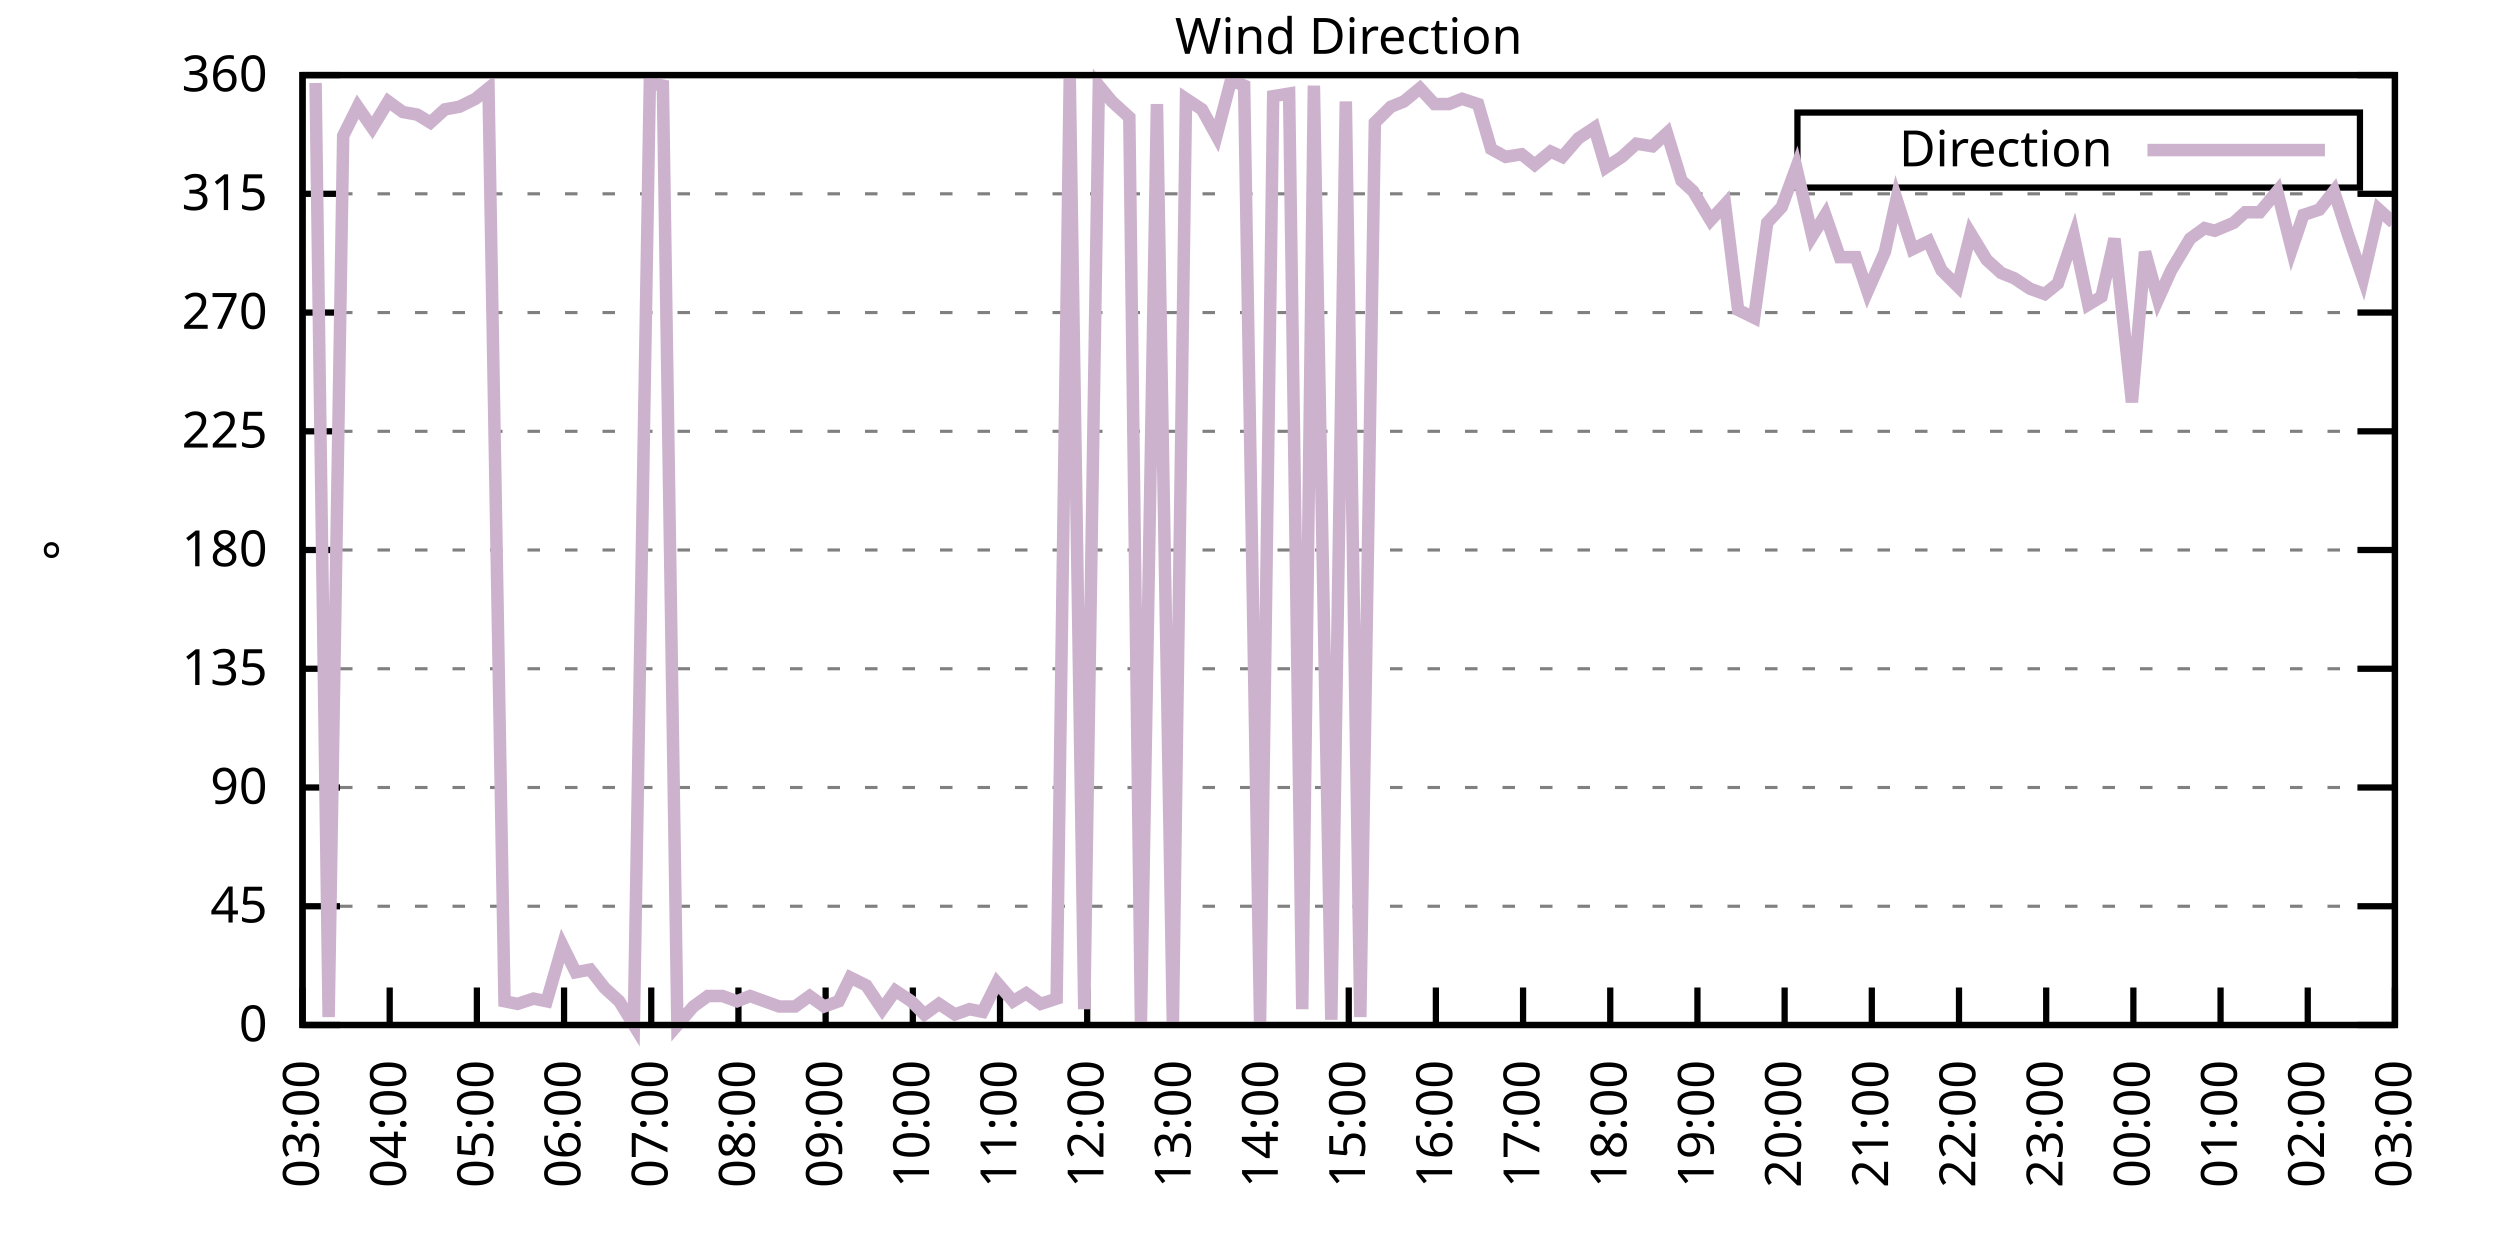
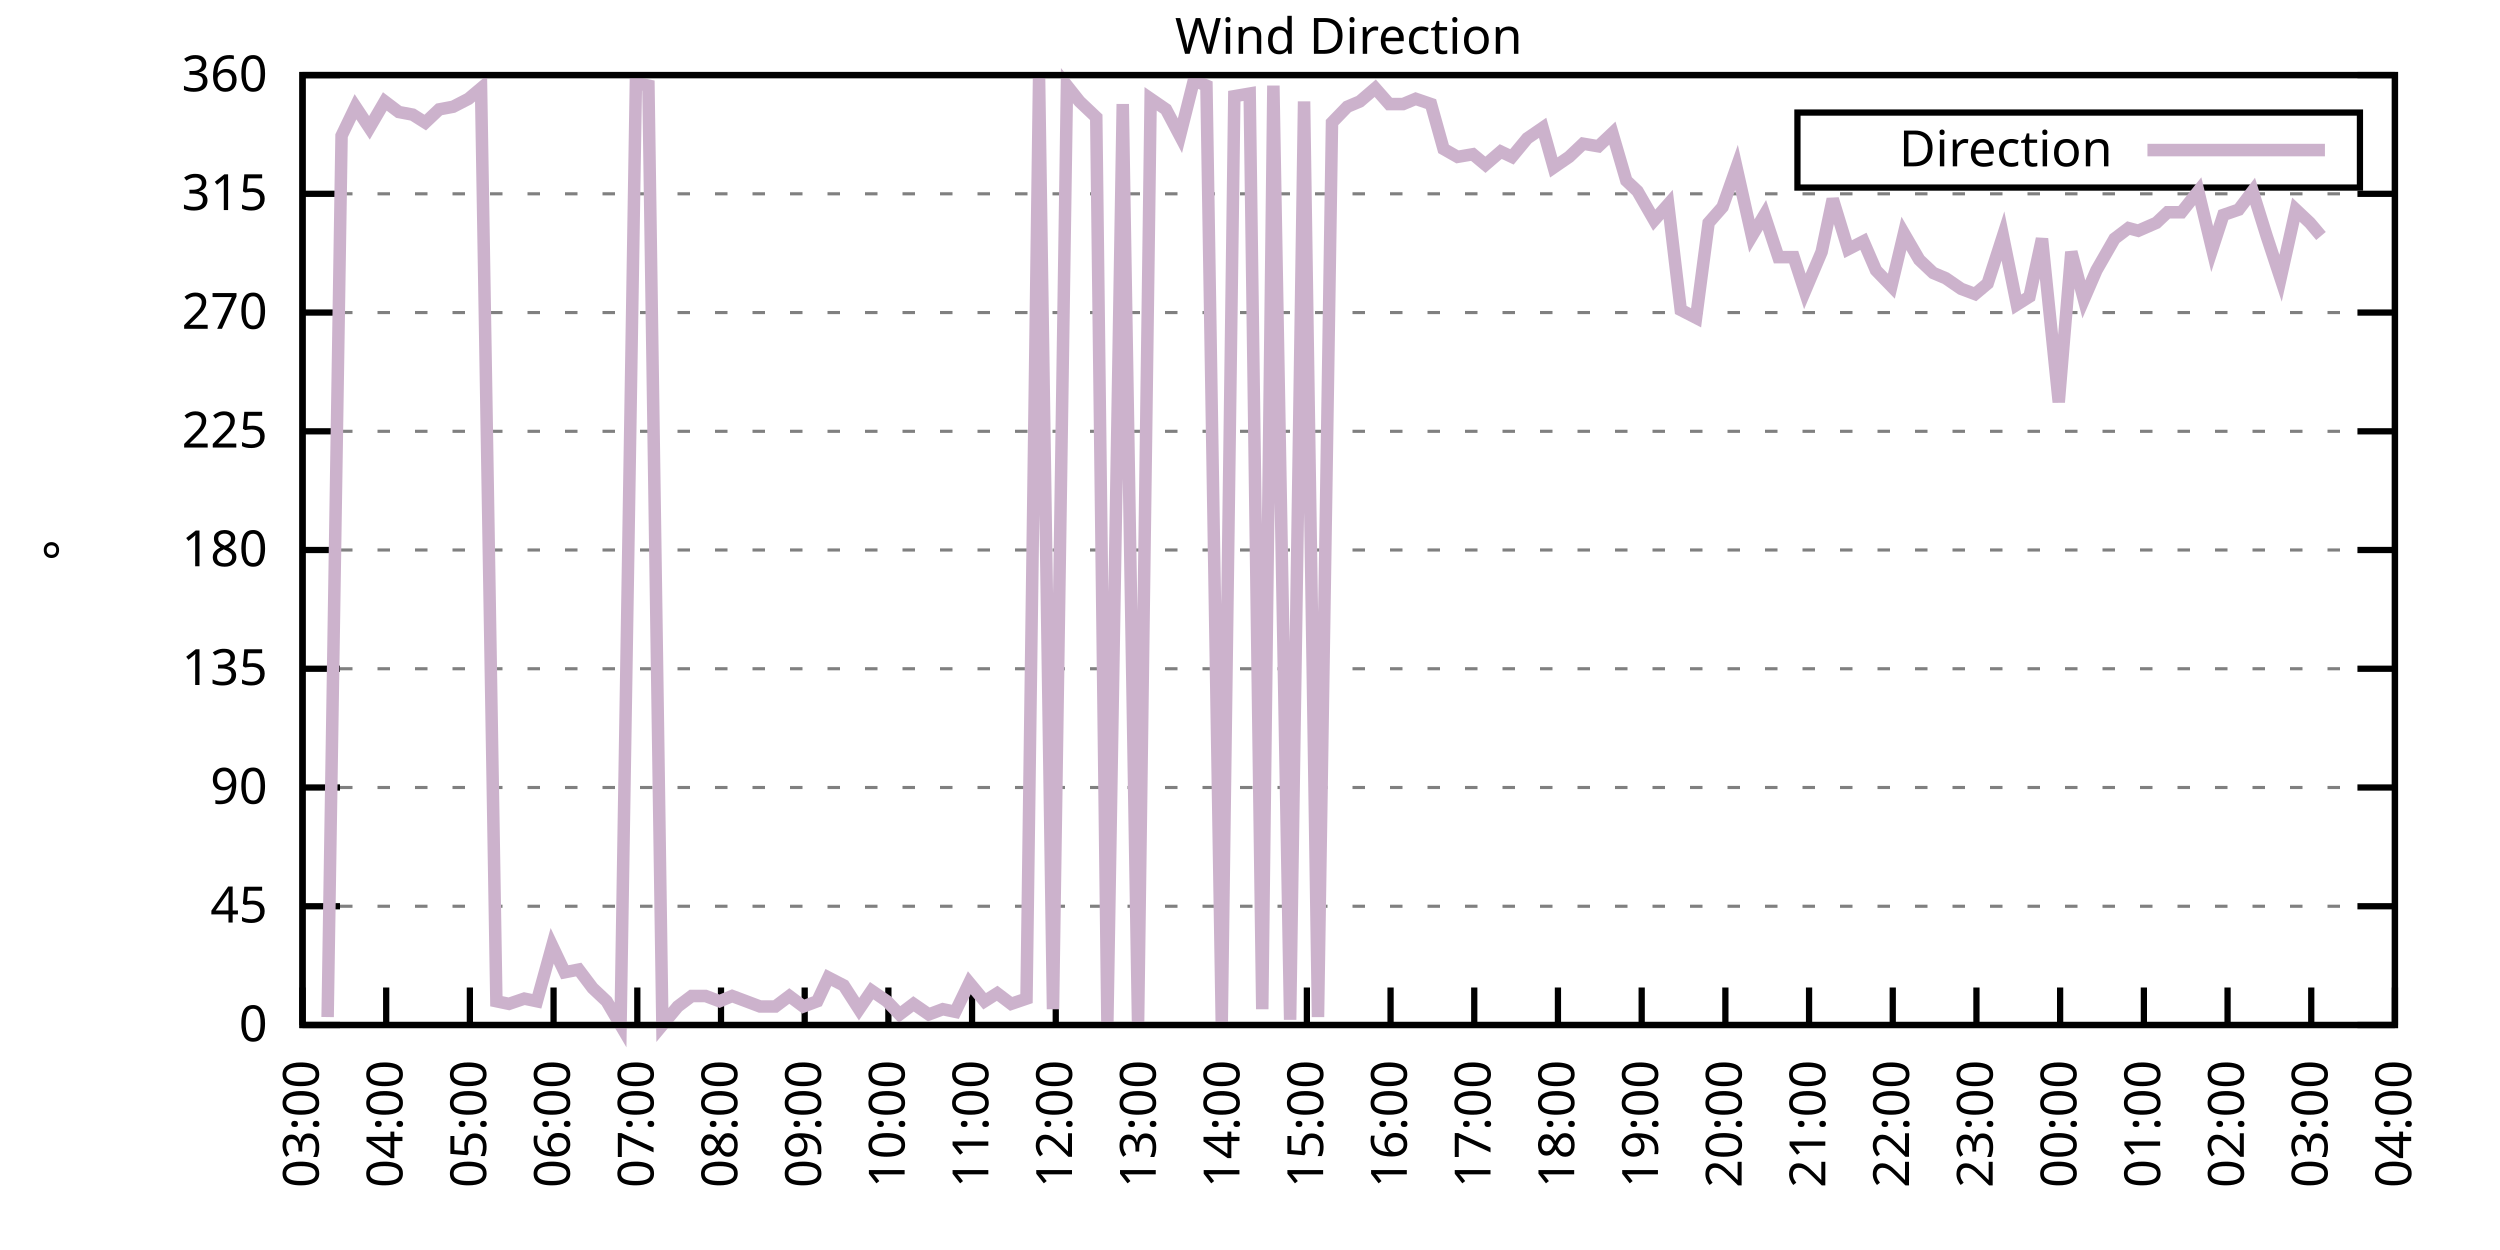
<svg xmlns="http://www.w3.org/2000/svg" xmlns:xlink="http://www.w3.org/1999/xlink" width="400" height="200" viewBox="0 0 400 200">
  <g id="gnuplot_canvas">
    <rect x="0" y="0" width="400" height="200" fill="none" />
    <defs>
      <circle id="gpDot" r="0.5" stroke-width="0.5" stroke="currentColor" />
      <path id="gpPt0" stroke-width="0.333" stroke="currentColor" d="M-1,0 h2 M0,-1 v2" />
      <path id="gpPt1" stroke-width="0.333" stroke="currentColor" d="M-1,-1 L1,1 M1,-1 L-1,1" />
      <path id="gpPt2" stroke-width="0.333" stroke="currentColor" d="M-1,0 L1,0 M0,-1 L0,1 M-1,-1 L1,1 M-1,1 L1,-1" />
      <rect id="gpPt3" stroke-width="0.333" stroke="currentColor" x="-1" y="-1" width="2" height="2" />
      <rect id="gpPt4" stroke-width="0.333" stroke="currentColor" fill="currentColor" x="-1" y="-1" width="2" height="2" />
      <circle id="gpPt5" stroke-width="0.333" stroke="currentColor" cx="0" cy="0" r="1" />
      <use xlink:href="#gpPt5" id="gpPt6" fill="currentColor" stroke="none" />
      <path id="gpPt7" stroke-width="0.333" stroke="currentColor" d="M0,-1.33 L-1.33,0.67 L1.33,0.67 z" />
      <use xlink:href="#gpPt7" id="gpPt8" fill="currentColor" stroke="none" />
      <use xlink:href="#gpPt7" id="gpPt9" stroke="currentColor" transform="rotate(180)" />
      <use xlink:href="#gpPt9" id="gpPt10" fill="currentColor" stroke="none" />
      <use xlink:href="#gpPt3" id="gpPt11" stroke="currentColor" transform="rotate(45)" />
      <use xlink:href="#gpPt11" id="gpPt12" fill="currentColor" stroke="none" />
      <path id="gpPt13" stroke-width="0.333" stroke="currentColor" d="M0,1.330 L1.265,0.411 L0.782,-1.067 L-0.782,-1.076 L-1.265,0.411 z" />
      <use xlink:href="#gpPt13" id="gpPt14" fill="currentColor" stroke="none" />
      <filter id="textbox" filterUnits="objectBoundingBox" x="0" y="0" height="1" width="1">
        <feFlood flood-color="white" flood-opacity="1" result="bgnd" />
        <feComposite in="SourceGraphic" in2="bgnd" operator="atop" />
      </filter>
      <filter id="greybox" filterUnits="objectBoundingBox" x="0" y="0" height="1" width="1">
        <feFlood flood-color="lightgrey" flood-opacity="1" result="grey" />
        <feComposite in="SourceGraphic" in2="grey" operator="atop" />
      </filter>
    </defs>
    <g fill="none" color="white" stroke="currentColor" stroke-width="1.00" stroke-linecap="butt" stroke-linejoin="miter">
</g>
    <g fill="none" color="black" stroke="currentColor" stroke-width="1.00" stroke-linecap="butt" stroke-linejoin="miter">
      <g stroke="none" shape-rendering="crispEdges">
        <polygon fill="rgb(255, 255, 255)" points="48.40,164.00 383.18,164.00 383.18,12.02 48.40,12.02 " />
      </g>
    </g>
    <g fill="none" color="black" stroke="currentColor" stroke-width="1.00" stroke-linecap="butt" stroke-linejoin="miter">
</g>
    <g fill="none" color="black" stroke="black" stroke-width="0.50" stroke-linecap="butt" stroke-linejoin="miter">
</g>
    <g fill="none" color="gray" stroke="currentColor" stroke-width="0.50" stroke-linecap="butt" stroke-linejoin="miter">
      <path stroke="gray" stroke-dasharray="2,4" class="gridline" d="M48.40,164.00 L383.19,164.00  " />
    </g>
    <g fill="none" color="gray" stroke="gray" stroke-width="1.00" stroke-linecap="butt" stroke-linejoin="miter">
</g>
    <g fill="none" color="black" stroke="currentColor" stroke-width="1.00" stroke-linecap="butt" stroke-linejoin="miter">
      <path stroke="black" d="M48.40,164.00 L54.40,164.00 M383.19,164.00 L377.19,164.00  " />
      <g transform="translate(42.80,166.60)" stroke="none" fill="black" font-family="Sans" font-size="8.00" text-anchor="end">
        <text>
          <tspan font-family="Sans"> 0</tspan>
        </text>
      </g>
    </g>
    <g fill="none" color="black" stroke="currentColor" stroke-width="1.00" stroke-linecap="butt" stroke-linejoin="miter">
</g>
    <g fill="none" color="black" stroke="black" stroke-width="0.50" stroke-linecap="butt" stroke-linejoin="miter">
</g>
    <g fill="none" color="gray" stroke="currentColor" stroke-width="0.50" stroke-linecap="butt" stroke-linejoin="miter">
      <path stroke="gray" stroke-dasharray="2,4" class="gridline" d="M48.40,145.00 L383.19,145.00  " />
    </g>
    <g fill="none" color="gray" stroke="gray" stroke-width="1.00" stroke-linecap="butt" stroke-linejoin="miter">
</g>
    <g fill="none" color="black" stroke="currentColor" stroke-width="1.00" stroke-linecap="butt" stroke-linejoin="miter">
      <path stroke="black" d="M48.40,145.00 L54.40,145.00 M383.19,145.00 L377.19,145.00  " />
      <g transform="translate(42.80,147.60)" stroke="none" fill="black" font-family="Sans" font-size="8.00" text-anchor="end">
        <text>
          <tspan font-family="Sans"> 45</tspan>
        </text>
      </g>
    </g>
    <g fill="none" color="black" stroke="currentColor" stroke-width="1.00" stroke-linecap="butt" stroke-linejoin="miter">
</g>
    <g fill="none" color="black" stroke="black" stroke-width="0.50" stroke-linecap="butt" stroke-linejoin="miter">
</g>
    <g fill="none" color="gray" stroke="currentColor" stroke-width="0.50" stroke-linecap="butt" stroke-linejoin="miter">
      <path stroke="gray" stroke-dasharray="2,4" class="gridline" d="M48.40,126.00 L383.19,126.00  " />
    </g>
    <g fill="none" color="gray" stroke="gray" stroke-width="1.00" stroke-linecap="butt" stroke-linejoin="miter">
</g>
    <g fill="none" color="black" stroke="currentColor" stroke-width="1.00" stroke-linecap="butt" stroke-linejoin="miter">
      <path stroke="black" d="M48.40,126.00 L54.40,126.00 M383.19,126.00 L377.19,126.00  " />
      <g transform="translate(42.80,128.60)" stroke="none" fill="black" font-family="Sans" font-size="8.00" text-anchor="end">
        <text>
          <tspan font-family="Sans"> 90</tspan>
        </text>
      </g>
    </g>
    <g fill="none" color="black" stroke="currentColor" stroke-width="1.00" stroke-linecap="butt" stroke-linejoin="miter">
</g>
    <g fill="none" color="black" stroke="black" stroke-width="0.50" stroke-linecap="butt" stroke-linejoin="miter">
</g>
    <g fill="none" color="gray" stroke="currentColor" stroke-width="0.50" stroke-linecap="butt" stroke-linejoin="miter">
      <path stroke="gray" stroke-dasharray="2,4" class="gridline" d="M48.40,107.00 L383.19,107.00  " />
    </g>
    <g fill="none" color="gray" stroke="gray" stroke-width="1.00" stroke-linecap="butt" stroke-linejoin="miter">
</g>
    <g fill="none" color="black" stroke="currentColor" stroke-width="1.00" stroke-linecap="butt" stroke-linejoin="miter">
      <path stroke="black" d="M48.40,107.00 L54.40,107.00 M383.19,107.00 L377.19,107.00  " />
      <g transform="translate(42.80,109.60)" stroke="none" fill="black" font-family="Sans" font-size="8.00" text-anchor="end">
        <text>
          <tspan font-family="Sans"> 135</tspan>
        </text>
      </g>
    </g>
    <g fill="none" color="black" stroke="currentColor" stroke-width="1.00" stroke-linecap="butt" stroke-linejoin="miter">
</g>
    <g fill="none" color="black" stroke="black" stroke-width="0.50" stroke-linecap="butt" stroke-linejoin="miter">
</g>
    <g fill="none" color="gray" stroke="currentColor" stroke-width="0.50" stroke-linecap="butt" stroke-linejoin="miter">
      <path stroke="gray" stroke-dasharray="2,4" class="gridline" d="M48.40,88.00 L383.19,88.00  " />
    </g>
    <g fill="none" color="gray" stroke="gray" stroke-width="1.00" stroke-linecap="butt" stroke-linejoin="miter">
</g>
    <g fill="none" color="black" stroke="currentColor" stroke-width="1.00" stroke-linecap="butt" stroke-linejoin="miter">
      <path stroke="black" d="M48.40,88.00 L54.40,88.00 M383.19,88.00 L377.19,88.00  " />
      <g transform="translate(42.80,90.60)" stroke="none" fill="black" font-family="Sans" font-size="8.00" text-anchor="end">
        <text>
          <tspan font-family="Sans"> 180</tspan>
        </text>
      </g>
    </g>
    <g fill="none" color="black" stroke="currentColor" stroke-width="1.00" stroke-linecap="butt" stroke-linejoin="miter">
</g>
    <g fill="none" color="black" stroke="black" stroke-width="0.50" stroke-linecap="butt" stroke-linejoin="miter">
</g>
    <g fill="none" color="gray" stroke="currentColor" stroke-width="0.50" stroke-linecap="butt" stroke-linejoin="miter">
      <path stroke="gray" stroke-dasharray="2,4" class="gridline" d="M48.40,69.01 L383.19,69.01  " />
    </g>
    <g fill="none" color="gray" stroke="gray" stroke-width="1.00" stroke-linecap="butt" stroke-linejoin="miter">
</g>
    <g fill="none" color="black" stroke="currentColor" stroke-width="1.00" stroke-linecap="butt" stroke-linejoin="miter">
      <path stroke="black" d="M48.40,69.01 L54.40,69.01 M383.19,69.01 L377.19,69.01  " />
      <g transform="translate(42.80,71.61)" stroke="none" fill="black" font-family="Sans" font-size="8.00" text-anchor="end">
        <text>
          <tspan font-family="Sans"> 225</tspan>
        </text>
      </g>
    </g>
    <g fill="none" color="black" stroke="currentColor" stroke-width="1.00" stroke-linecap="butt" stroke-linejoin="miter">
</g>
    <g fill="none" color="black" stroke="black" stroke-width="0.50" stroke-linecap="butt" stroke-linejoin="miter">
</g>
    <g fill="none" color="gray" stroke="currentColor" stroke-width="0.50" stroke-linecap="butt" stroke-linejoin="miter">
      <path stroke="gray" stroke-dasharray="2,4" class="gridline" d="M48.40,50.01 L383.19,50.01  " />
    </g>
    <g fill="none" color="gray" stroke="gray" stroke-width="1.00" stroke-linecap="butt" stroke-linejoin="miter">
</g>
    <g fill="none" color="black" stroke="currentColor" stroke-width="1.00" stroke-linecap="butt" stroke-linejoin="miter">
      <path stroke="black" d="M48.40,50.01 L54.40,50.01 M383.19,50.01 L377.19,50.01  " />
      <g transform="translate(42.80,52.61)" stroke="none" fill="black" font-family="Sans" font-size="8.00" text-anchor="end">
        <text>
          <tspan font-family="Sans"> 270</tspan>
        </text>
      </g>
    </g>
    <g fill="none" color="black" stroke="currentColor" stroke-width="1.00" stroke-linecap="butt" stroke-linejoin="miter">
</g>
    <g fill="none" color="black" stroke="black" stroke-width="0.50" stroke-linecap="butt" stroke-linejoin="miter">
</g>
    <g fill="none" color="gray" stroke="currentColor" stroke-width="0.50" stroke-linecap="butt" stroke-linejoin="miter">
      <path stroke="gray" stroke-dasharray="2,4" class="gridline" d="M48.40,31.01 L383.19,31.01  " />
    </g>
    <g fill="none" color="gray" stroke="gray" stroke-width="1.00" stroke-linecap="butt" stroke-linejoin="miter">
</g>
    <g fill="none" color="black" stroke="currentColor" stroke-width="1.00" stroke-linecap="butt" stroke-linejoin="miter">
      <path stroke="black" d="M48.40,31.01 L54.40,31.01 M383.19,31.01 L377.19,31.01  " />
      <g transform="translate(42.80,33.61)" stroke="none" fill="black" font-family="Sans" font-size="8.00" text-anchor="end">
        <text>
          <tspan font-family="Sans"> 315</tspan>
        </text>
      </g>
    </g>
    <g fill="none" color="black" stroke="currentColor" stroke-width="1.00" stroke-linecap="butt" stroke-linejoin="miter">
</g>
    <g fill="none" color="black" stroke="black" stroke-width="0.50" stroke-linecap="butt" stroke-linejoin="miter">
</g>
    <g fill="none" color="gray" stroke="currentColor" stroke-width="0.50" stroke-linecap="butt" stroke-linejoin="miter">
      <path stroke="gray" stroke-dasharray="2,4" class="gridline" d="M48.40,12.01 L383.19,12.01  " />
    </g>
    <g fill="none" color="gray" stroke="gray" stroke-width="1.00" stroke-linecap="butt" stroke-linejoin="miter">
</g>
    <g fill="none" color="black" stroke="currentColor" stroke-width="1.00" stroke-linecap="butt" stroke-linejoin="miter">
      <path stroke="black" d="M48.40,12.01 L54.40,12.01 M383.19,12.01 L377.19,12.01  " />
      <g transform="translate(42.80,14.61)" stroke="none" fill="black" font-family="Sans" font-size="8.00" text-anchor="end">
        <text>
          <tspan font-family="Sans"> 360</tspan>
        </text>
      </g>
    </g>
    <g fill="none" color="black" stroke="currentColor" stroke-width="1.00" stroke-linecap="butt" stroke-linejoin="miter">
      <path stroke="black" d="M48.40,164.00 L48.40,158.00  " />
      <g transform="translate(51.00,169.60) rotate(270.00)" stroke="none" fill="black" font-family="Sans" font-size="8.00" text-anchor="end">
        <text>
          <tspan font-family="Sans">03:00</tspan>
        </text>
      </g>
    </g>
    <g fill="none" color="black" stroke="currentColor" stroke-width="1.00" stroke-linecap="butt" stroke-linejoin="miter">
-       <path stroke="black" d="M62.35,164.00 L62.35,158.00  " />
-       <g transform="translate(64.95,169.60) rotate(270.00)" stroke="none" fill="black" font-family="Sans" font-size="8.00" text-anchor="end">
+       <path stroke="black" d="M61.79,164.00 L61.79,158.00  " />
+       <g transform="translate(64.39,169.60) rotate(270.00)" stroke="none" fill="black" font-family="Sans" font-size="8.00" text-anchor="end">
        <text>
          <tspan font-family="Sans">04:00</tspan>
        </text>
      </g>
    </g>
    <g fill="none" color="black" stroke="currentColor" stroke-width="1.00" stroke-linecap="butt" stroke-linejoin="miter">
-       <path stroke="black" d="M76.30,164.00 L76.30,158.00  " />
-       <g transform="translate(78.90,169.60) rotate(270.00)" stroke="none" fill="black" font-family="Sans" font-size="8.00" text-anchor="end">
+       <path stroke="black" d="M75.18,164.00 L75.18,158.00  " />
+       <g transform="translate(77.78,169.60) rotate(270.00)" stroke="none" fill="black" font-family="Sans" font-size="8.00" text-anchor="end">
        <text>
          <tspan font-family="Sans">05:00</tspan>
        </text>
      </g>
    </g>
    <g fill="none" color="black" stroke="currentColor" stroke-width="1.00" stroke-linecap="butt" stroke-linejoin="miter">
-       <path stroke="black" d="M90.25,164.00 L90.25,158.00  " />
-       <g transform="translate(92.85,169.60) rotate(270.00)" stroke="none" fill="black" font-family="Sans" font-size="8.00" text-anchor="end">
+       <path stroke="black" d="M88.57,164.00 L88.57,158.00  " />
+       <g transform="translate(91.17,169.60) rotate(270.00)" stroke="none" fill="black" font-family="Sans" font-size="8.00" text-anchor="end">
        <text>
          <tspan font-family="Sans">06:00</tspan>
        </text>
      </g>
    </g>
    <g fill="none" color="black" stroke="currentColor" stroke-width="1.00" stroke-linecap="butt" stroke-linejoin="miter">
-       <path stroke="black" d="M104.20,164.00 L104.20,158.00  " />
-       <g transform="translate(106.80,169.60) rotate(270.00)" stroke="none" fill="black" font-family="Sans" font-size="8.00" text-anchor="end">
+       <path stroke="black" d="M101.97,164.00 L101.97,158.00  " />
+       <g transform="translate(104.57,169.60) rotate(270.00)" stroke="none" fill="black" font-family="Sans" font-size="8.00" text-anchor="end">
        <text>
          <tspan font-family="Sans">07:00</tspan>
        </text>
      </g>
    </g>
    <g fill="none" color="black" stroke="currentColor" stroke-width="1.00" stroke-linecap="butt" stroke-linejoin="miter">
-       <path stroke="black" d="M118.15,164.00 L118.15,158.00  " />
-       <g transform="translate(120.75,169.60) rotate(270.00)" stroke="none" fill="black" font-family="Sans" font-size="8.00" text-anchor="end">
+       <path stroke="black" d="M115.36,164.00 L115.36,158.00  " />
+       <g transform="translate(117.96,169.60) rotate(270.00)" stroke="none" fill="black" font-family="Sans" font-size="8.00" text-anchor="end">
        <text>
          <tspan font-family="Sans">08:00</tspan>
        </text>
      </g>
    </g>
    <g fill="none" color="black" stroke="currentColor" stroke-width="1.00" stroke-linecap="butt" stroke-linejoin="miter">
-       <path stroke="black" d="M132.10,164.00 L132.10,158.00  " />
-       <g transform="translate(134.70,169.60) rotate(270.00)" stroke="none" fill="black" font-family="Sans" font-size="8.00" text-anchor="end">
+       <path stroke="black" d="M128.75,164.00 L128.75,158.00  " />
+       <g transform="translate(131.35,169.60) rotate(270.00)" stroke="none" fill="black" font-family="Sans" font-size="8.00" text-anchor="end">
        <text>
          <tspan font-family="Sans">09:00</tspan>
        </text>
      </g>
    </g>
    <g fill="none" color="black" stroke="currentColor" stroke-width="1.00" stroke-linecap="butt" stroke-linejoin="miter">
-       <path stroke="black" d="M146.05,164.00 L146.05,158.00  " />
-       <g transform="translate(148.65,169.60) rotate(270.00)" stroke="none" fill="black" font-family="Sans" font-size="8.00" text-anchor="end">
+       <path stroke="black" d="M142.14,164.00 L142.14,158.00  " />
+       <g transform="translate(144.74,169.60) rotate(270.00)" stroke="none" fill="black" font-family="Sans" font-size="8.00" text-anchor="end">
        <text>
          <tspan font-family="Sans">10:00</tspan>
        </text>
      </g>
    </g>
    <g fill="none" color="black" stroke="currentColor" stroke-width="1.00" stroke-linecap="butt" stroke-linejoin="miter">
-       <path stroke="black" d="M160.00,164.00 L160.00,158.00  " />
-       <g transform="translate(162.60,169.60) rotate(270.00)" stroke="none" fill="black" font-family="Sans" font-size="8.00" text-anchor="end">
+       <path stroke="black" d="M155.53,164.00 L155.53,158.00  " />
+       <g transform="translate(158.13,169.60) rotate(270.00)" stroke="none" fill="black" font-family="Sans" font-size="8.00" text-anchor="end">
        <text>
          <tspan font-family="Sans">11:00</tspan>
        </text>
      </g>
    </g>
    <g fill="none" color="black" stroke="currentColor" stroke-width="1.00" stroke-linecap="butt" stroke-linejoin="miter">
-       <path stroke="black" d="M173.95,164.00 L173.95,158.00  " />
-       <g transform="translate(176.55,169.60) rotate(270.00)" stroke="none" fill="black" font-family="Sans" font-size="8.00" text-anchor="end">
+       <path stroke="black" d="M168.92,164.00 L168.92,158.00  " />
+       <g transform="translate(171.52,169.60) rotate(270.00)" stroke="none" fill="black" font-family="Sans" font-size="8.00" text-anchor="end">
        <text>
          <tspan font-family="Sans">12:00</tspan>
        </text>
      </g>
    </g>
    <g fill="none" color="black" stroke="currentColor" stroke-width="1.00" stroke-linecap="butt" stroke-linejoin="miter">
-       <path stroke="black" d="M187.90,164.00 L187.90,158.00  " />
-       <g transform="translate(190.50,169.60) rotate(270.00)" stroke="none" fill="black" font-family="Sans" font-size="8.00" text-anchor="end">
+       <path stroke="black" d="M182.32,164.00 L182.32,158.00  " />
+       <g transform="translate(184.92,169.60) rotate(270.00)" stroke="none" fill="black" font-family="Sans" font-size="8.00" text-anchor="end">
        <text>
          <tspan font-family="Sans">13:00</tspan>
        </text>
      </g>
    </g>
    <g fill="none" color="black" stroke="currentColor" stroke-width="1.00" stroke-linecap="butt" stroke-linejoin="miter">
-       <path stroke="black" d="M201.85,164.00 L201.85,158.00  " />
-       <g transform="translate(204.45,169.60) rotate(270.00)" stroke="none" fill="black" font-family="Sans" font-size="8.00" text-anchor="end">
+       <path stroke="black" d="M195.71,164.00 L195.71,158.00  " />
+       <g transform="translate(198.31,169.60) rotate(270.00)" stroke="none" fill="black" font-family="Sans" font-size="8.00" text-anchor="end">
        <text>
          <tspan font-family="Sans">14:00</tspan>
        </text>
      </g>
    </g>
    <g fill="none" color="black" stroke="currentColor" stroke-width="1.00" stroke-linecap="butt" stroke-linejoin="miter">
-       <path stroke="black" d="M215.80,164.00 L215.80,158.00  " />
-       <g transform="translate(218.40,169.60) rotate(270.00)" stroke="none" fill="black" font-family="Sans" font-size="8.00" text-anchor="end">
+       <path stroke="black" d="M209.10,164.00 L209.10,158.00  " />
+       <g transform="translate(211.70,169.60) rotate(270.00)" stroke="none" fill="black" font-family="Sans" font-size="8.00" text-anchor="end">
        <text>
          <tspan font-family="Sans">15:00</tspan>
        </text>
      </g>
    </g>
    <g fill="none" color="black" stroke="currentColor" stroke-width="1.00" stroke-linecap="butt" stroke-linejoin="miter">
-       <path stroke="black" d="M229.74,164.00 L229.74,158.00  " />
-       <g transform="translate(232.34,169.60) rotate(270.00)" stroke="none" fill="black" font-family="Sans" font-size="8.00" text-anchor="end">
+       <path stroke="black" d="M222.49,164.00 L222.49,158.00  " />
+       <g transform="translate(225.09,169.60) rotate(270.00)" stroke="none" fill="black" font-family="Sans" font-size="8.00" text-anchor="end">
        <text>
          <tspan font-family="Sans">16:00</tspan>
        </text>
      </g>
    </g>
    <g fill="none" color="black" stroke="currentColor" stroke-width="1.00" stroke-linecap="butt" stroke-linejoin="miter">
-       <path stroke="black" d="M243.69,164.00 L243.69,158.00  " />
-       <g transform="translate(246.29,169.60) rotate(270.00)" stroke="none" fill="black" font-family="Sans" font-size="8.00" text-anchor="end">
+       <path stroke="black" d="M235.88,164.00 L235.88,158.00  " />
+       <g transform="translate(238.48,169.60) rotate(270.00)" stroke="none" fill="black" font-family="Sans" font-size="8.00" text-anchor="end">
        <text>
          <tspan font-family="Sans">17:00</tspan>
        </text>
      </g>
    </g>
    <g fill="none" color="black" stroke="currentColor" stroke-width="1.00" stroke-linecap="butt" stroke-linejoin="miter">
-       <path stroke="black" d="M257.64,164.00 L257.64,158.00  " />
-       <g transform="translate(260.24,169.60) rotate(270.00)" stroke="none" fill="black" font-family="Sans" font-size="8.00" text-anchor="end">
+       <path stroke="black" d="M249.27,164.00 L249.27,158.00  " />
+       <g transform="translate(251.87,169.60) rotate(270.00)" stroke="none" fill="black" font-family="Sans" font-size="8.00" text-anchor="end">
        <text>
          <tspan font-family="Sans">18:00</tspan>
        </text>
      </g>
    </g>
    <g fill="none" color="black" stroke="currentColor" stroke-width="1.00" stroke-linecap="butt" stroke-linejoin="miter">
-       <path stroke="black" d="M271.59,164.00 L271.59,158.00  " />
-       <g transform="translate(274.19,169.60) rotate(270.00)" stroke="none" fill="black" font-family="Sans" font-size="8.00" text-anchor="end">
+       <path stroke="black" d="M262.67,164.00 L262.67,158.00  " />
+       <g transform="translate(265.27,169.60) rotate(270.00)" stroke="none" fill="black" font-family="Sans" font-size="8.00" text-anchor="end">
        <text>
          <tspan font-family="Sans">19:00</tspan>
        </text>
      </g>
    </g>
    <g fill="none" color="black" stroke="currentColor" stroke-width="1.00" stroke-linecap="butt" stroke-linejoin="miter">
-       <path stroke="black" d="M285.54,164.00 L285.54,158.00  " />
-       <g transform="translate(288.14,169.60) rotate(270.00)" stroke="none" fill="black" font-family="Sans" font-size="8.00" text-anchor="end">
+       <path stroke="black" d="M276.06,164.00 L276.06,158.00  " />
+       <g transform="translate(278.66,169.60) rotate(270.00)" stroke="none" fill="black" font-family="Sans" font-size="8.00" text-anchor="end">
        <text>
          <tspan font-family="Sans">20:00</tspan>
        </text>
      </g>
    </g>
    <g fill="none" color="black" stroke="currentColor" stroke-width="1.00" stroke-linecap="butt" stroke-linejoin="miter">
-       <path stroke="black" d="M299.49,164.00 L299.49,158.00  " />
-       <g transform="translate(302.09,169.60) rotate(270.00)" stroke="none" fill="black" font-family="Sans" font-size="8.00" text-anchor="end">
+       <path stroke="black" d="M289.45,164.00 L289.45,158.00  " />
+       <g transform="translate(292.05,169.60) rotate(270.00)" stroke="none" fill="black" font-family="Sans" font-size="8.00" text-anchor="end">
        <text>
          <tspan font-family="Sans">21:00</tspan>
        </text>
      </g>
    </g>
    <g fill="none" color="black" stroke="currentColor" stroke-width="1.00" stroke-linecap="butt" stroke-linejoin="miter">
-       <path stroke="black" d="M313.44,164.00 L313.44,158.00  " />
-       <g transform="translate(316.04,169.60) rotate(270.00)" stroke="none" fill="black" font-family="Sans" font-size="8.00" text-anchor="end">
+       <path stroke="black" d="M302.84,164.00 L302.84,158.00  " />
+       <g transform="translate(305.44,169.60) rotate(270.00)" stroke="none" fill="black" font-family="Sans" font-size="8.00" text-anchor="end">
        <text>
          <tspan font-family="Sans">22:00</tspan>
        </text>
      </g>
    </g>
    <g fill="none" color="black" stroke="currentColor" stroke-width="1.00" stroke-linecap="butt" stroke-linejoin="miter">
-       <path stroke="black" d="M327.39,164.00 L327.39,158.00  " />
-       <g transform="translate(329.99,169.60) rotate(270.00)" stroke="none" fill="black" font-family="Sans" font-size="8.00" text-anchor="end">
+       <path stroke="black" d="M316.23,164.00 L316.23,158.00  " />
+       <g transform="translate(318.83,169.60) rotate(270.00)" stroke="none" fill="black" font-family="Sans" font-size="8.00" text-anchor="end">
        <text>
          <tspan font-family="Sans">23:00</tspan>
        </text>
      </g>
    </g>
    <g fill="none" color="black" stroke="currentColor" stroke-width="1.00" stroke-linecap="butt" stroke-linejoin="miter">
-       <path stroke="black" d="M341.34,164.00 L341.34,158.00  " />
-       <g transform="translate(343.94,169.60) rotate(270.00)" stroke="none" fill="black" font-family="Sans" font-size="8.00" text-anchor="end">
+       <path stroke="black" d="M329.62,164.00 L329.62,158.00  " />
+       <g transform="translate(332.22,169.60) rotate(270.00)" stroke="none" fill="black" font-family="Sans" font-size="8.00" text-anchor="end">
        <text>
          <tspan font-family="Sans">00:00</tspan>
        </text>
      </g>
    </g>
    <g fill="none" color="black" stroke="currentColor" stroke-width="1.00" stroke-linecap="butt" stroke-linejoin="miter">
-       <path stroke="black" d="M355.29,164.00 L355.29,158.00  " />
-       <g transform="translate(357.89,169.60) rotate(270.00)" stroke="none" fill="black" font-family="Sans" font-size="8.00" text-anchor="end">
+       <path stroke="black" d="M343.02,164.00 L343.02,158.00  " />
+       <g transform="translate(345.62,169.60) rotate(270.00)" stroke="none" fill="black" font-family="Sans" font-size="8.00" text-anchor="end">
        <text>
          <tspan font-family="Sans">01:00</tspan>
        </text>
      </g>
    </g>
    <g fill="none" color="black" stroke="currentColor" stroke-width="1.00" stroke-linecap="butt" stroke-linejoin="miter">
-       <path stroke="black" d="M369.24,164.00 L369.24,158.00  " />
-       <g transform="translate(371.84,169.60) rotate(270.00)" stroke="none" fill="black" font-family="Sans" font-size="8.00" text-anchor="end">
+       <path stroke="black" d="M356.41,164.00 L356.41,158.00  " />
+       <g transform="translate(359.01,169.60) rotate(270.00)" stroke="none" fill="black" font-family="Sans" font-size="8.00" text-anchor="end">
        <text>
          <tspan font-family="Sans">02:00</tspan>
+         </text>
+       </g>
+     </g>
+     <g fill="none" color="black" stroke="currentColor" stroke-width="1.00" stroke-linecap="butt" stroke-linejoin="miter">
+       <path stroke="black" d="M369.80,164.00 L369.80,158.00  " />
+       <g transform="translate(372.40,169.60) rotate(270.00)" stroke="none" fill="black" font-family="Sans" font-size="8.00" text-anchor="end">
+         <text>
+           <tspan font-family="Sans">03:00</tspan>
        </text>
      </g>
    </g>
    <g fill="none" color="black" stroke="currentColor" stroke-width="1.00" stroke-linecap="butt" stroke-linejoin="miter">
      <path stroke="black" d="M383.19,164.00 L383.19,158.00  " />
      <g transform="translate(385.79,169.60) rotate(270.00)" stroke="none" fill="black" font-family="Sans" font-size="8.00" text-anchor="end">
        <text>
-           <tspan font-family="Sans">03:00</tspan>
+           <tspan font-family="Sans">04:00</tspan>
        </text>
      </g>
    </g>
    <g fill="none" color="black" stroke="currentColor" stroke-width="1.00" stroke-linecap="butt" stroke-linejoin="miter">
</g>
    <g fill="none" color="black" stroke="currentColor" stroke-width="1.00" stroke-linecap="butt" stroke-linejoin="miter">
      <path stroke="black" d="M48.40,12.01 L48.40,164.00 L383.19,164.00 L383.19,12.01 L48.40,12.01 Z  " />
    </g>
    <g fill="none" color="black" stroke="currentColor" stroke-width="1.00" stroke-linecap="butt" stroke-linejoin="miter">
</g>
    <g fill="none" color="black" stroke="currentColor" stroke-width="1.00" stroke-linecap="butt" stroke-linejoin="miter">
      <path stroke="black" d="M287.59,30.01 L287.59,18.01 L377.59,18.01 L377.59,30.01 L287.59,30.01 Z  " />
    </g>
    <g id="Wind_direction_plot_1">
      <g fill="none" color="white" stroke="black" stroke-width="2.00" stroke-linecap="butt" stroke-linejoin="miter">
</g>
      <g fill="none" color="black" stroke="currentColor" stroke-width="2.00" stroke-linecap="butt" stroke-linejoin="miter">
        <g transform="translate(337.99,26.61)" stroke="none" fill="black" font-family="Sans" font-size="8.00" text-anchor="end">
          <text>
            <tspan font-family="Sans">Direction</tspan>
          </text>
        </g>
      </g>
      <g fill="none" color="black" stroke="currentColor" stroke-width="2.00" stroke-linecap="butt" stroke-linejoin="miter">
-         <path stroke="rgb(204, 178, 204)" d="M343.59,24.01 L371.99,24.01 M50.49,13.28 L52.58,162.73 L54.91,21.72 L57.23,17.08 L59.56,20.45 L62.12,16.23   L64.44,17.92 L66.77,18.34 L68.86,19.61 L71.18,17.50 L73.51,17.08 L76.07,15.81 L78.16,14.12 L80.72,160.20   L82.81,160.62 L85.37,159.78 L87.46,160.20 L90.02,151.33 L92.11,155.56 L94.43,155.13 L96.76,158.09 L99.08,160.20   L101.41,164.00 L103.97,13.28 L106.06,13.70 L108.38,164.00 L110.94,161.04 L113.27,159.36 L115.59,159.36 L117.92,160.20   L120.01,159.36 L122.33,160.20 L124.66,161.04 L127.22,161.04 L129.54,159.36 L131.87,161.04 L134.19,160.20 L136.05,156.40   L138.61,157.67 L141.16,161.47 L143.26,158.51 L145.81,160.20 L147.91,162.31 L150.23,160.62 L152.79,162.31 L155.11,161.47   L157.21,161.89 L159.53,157.24 L162.09,160.20 L164.18,158.93 L166.51,160.62 L169.06,159.78 L171.16,12.43 L173.48,161.47   L175.81,13.70 L177.90,16.23 L180.69,18.77 L182.55,163.58 L185.11,16.65 L187.66,164.00 L189.76,15.81 L192.31,17.50   L194.64,21.72 L196.96,12.85 L199.06,13.70 L201.61,163.58 L203.71,15.39 L206.26,14.97 L208.36,161.47 L210.22,13.70   L213.01,163.16 L215.33,16.23 L217.65,162.73 L219.98,19.61 L222.54,17.08 L224.63,16.23 L227.19,14.12 L229.51,16.65   L231.84,16.65 L233.93,15.81 L236.49,16.65 L238.58,23.83 L240.90,25.10 L243.46,24.68 L245.55,26.36 L248.11,24.25   L249.97,25.10 L252.53,22.14 L255.09,20.45 L256.95,26.79 L259.50,25.10 L261.83,22.99 L264.39,23.41 L266.71,21.30   L269.04,28.90 L270.90,30.59 L273.69,35.23 L276.01,32.70 L278.10,49.59 L280.66,50.85 L282.75,35.65 L285.08,33.12   L287.40,26.79 L289.96,37.76 L292.05,34.39 L294.38,41.14 L296.94,41.14 L298.80,46.63 L301.58,40.30 L303.44,31.85   L306.00,39.87 L308.56,38.61 L310.65,43.25 L313.21,45.79 L315.30,37.34 L317.86,41.56 L320.18,43.67 L322.28,44.52   L324.83,46.21 L327.16,47.05 L329.25,45.36 L331.81,37.76 L334.13,48.74 L336.23,47.47 L338.32,38.19 L341.11,64.36   L343.20,40.30 L345.29,47.90 L347.39,43.25 L350.41,38.19 L352.73,36.50 L354.36,36.92 L357.38,35.65 L359.24,33.96   L361.57,33.96 L364.36,30.59 L366.68,39.87 L368.54,34.39 L371.10,33.54 L373.43,30.59 L375.75,37.76 L378.08,44.52   L380.63,33.54 L382.96,35.65  " />
+         <path stroke="rgb(204, 178, 204)" d="M343.59,24.01 L371.99,24.01 M52.42,162.73 L54.65,21.72 L56.88,17.08 L59.11,20.45 L61.57,16.23 L63.80,17.92   L66.03,18.34 L68.04,19.61 L70.27,17.50 L72.50,17.08 L74.96,15.81 L76.97,14.12 L79.42,160.20 L81.43,160.62   L83.89,159.78 L85.90,160.20 L88.35,151.33 L90.36,155.56 L92.59,155.13 L94.82,158.09 L97.06,160.20 L99.29,164.00   L101.74,13.28 L103.75,13.70 L105.98,164.00 L108.44,161.04 L110.67,159.36 L112.90,159.36 L115.13,160.20 L117.14,159.36   L119.38,160.20 L121.61,161.04 L124.06,161.04 L126.29,159.36 L128.53,161.04 L130.76,160.20 L132.54,156.40 L135.00,157.67   L137.45,161.47 L139.46,158.51 L141.92,160.20 L143.93,162.31 L146.16,160.62 L148.61,162.31 L150.85,161.47 L152.85,161.89   L155.09,157.24 L157.54,160.20 L159.55,158.93 L161.78,160.62 L164.24,159.78 L166.25,12.43 L168.48,161.47 L170.71,13.70   L172.72,16.23 L175.40,18.77 L177.18,163.58 L179.64,16.65 L182.09,164.00 L184.10,15.81 L186.56,17.50 L188.79,21.72   L191.02,12.85 L193.03,13.70 L195.48,163.58 L197.49,15.39 L199.95,14.97 L201.96,161.47 L203.74,13.70 L206.42,163.16   L208.65,16.23 L210.88,162.73 L213.12,19.61 L215.57,17.08 L217.58,16.23 L220.04,14.12 L222.27,16.65 L224.50,16.65   L226.51,15.81 L228.96,16.65 L230.97,23.83 L233.20,25.10 L235.66,24.68 L237.67,26.36 L240.12,24.25 L241.91,25.10   L244.36,22.14 L246.82,20.45 L248.60,26.79 L251.06,25.10 L253.29,22.99 L255.75,23.41 L257.98,21.30 L260.21,28.90   L262.00,30.59 L264.67,35.23 L266.91,32.70 L268.92,49.59 L271.37,50.85 L273.38,35.65 L275.61,33.12 L277.84,26.79   L280.30,37.76 L282.31,34.39 L284.54,41.14 L286.99,41.14 L288.78,46.63 L291.46,40.30 L293.24,31.85 L295.70,39.87   L298.15,38.61 L300.16,43.25 L302.62,45.79 L304.63,37.34 L307.08,41.56 L309.31,43.67 L311.32,44.52 L313.78,46.21   L316.01,47.05 L318.02,45.36 L320.47,37.76 L322.70,48.74 L324.71,47.47 L326.72,38.19 L329.40,64.36 L331.41,40.30   L333.42,47.90 L335.43,43.25 L338.33,38.19 L340.56,36.50 L342.12,36.92 L345.02,35.65 L346.81,33.96 L349.04,33.96   L351.72,30.59 L353.95,39.87 L355.74,34.39 L358.19,33.54 L360.42,30.59 L362.66,37.76 L364.89,44.52 L367.34,33.54   L369.58,35.65 L371.36,37.76  " />
      </g>
    </g>
    <g fill="none" color="black" stroke="currentColor" stroke-width="2.00" stroke-linecap="butt" stroke-linejoin="miter">
</g>
    <g fill="none" color="black" stroke="black" stroke-width="1.00" stroke-linecap="butt" stroke-linejoin="miter">
</g>
    <g fill="none" color="black" stroke="currentColor" stroke-width="1.00" stroke-linecap="butt" stroke-linejoin="miter">
      <path stroke="black" d="M48.40,12.01 L48.40,164.00 L383.19,164.00 L383.19,12.01 L48.40,12.01 Z  " />
      <g transform="translate(12.80,88.01) rotate(270.00)" stroke="none" fill="black" font-family="Sans" font-size="8.00" text-anchor="middle">
        <text>
          <tspan font-family="Sans">°</tspan>
        </text>
      </g>
    </g>
    <g fill="none" color="black" stroke="currentColor" stroke-width="1.00" stroke-linecap="butt" stroke-linejoin="miter">
</g>
    <g fill="none" color="black" stroke="currentColor" stroke-width="1.00" stroke-linecap="butt" stroke-linejoin="miter">
      <g transform="translate(215.79,8.61)" stroke="none" fill="black" font-family="Sans" font-size="8.00" text-anchor="middle">
        <text>
          <tspan font-family="Sans">Wind Direction</tspan>
        </text>
      </g>
    </g>
    <g fill="none" color="black" stroke="currentColor" stroke-width="1.00" stroke-linecap="butt" stroke-linejoin="miter">
</g>
  </g>
</svg>
